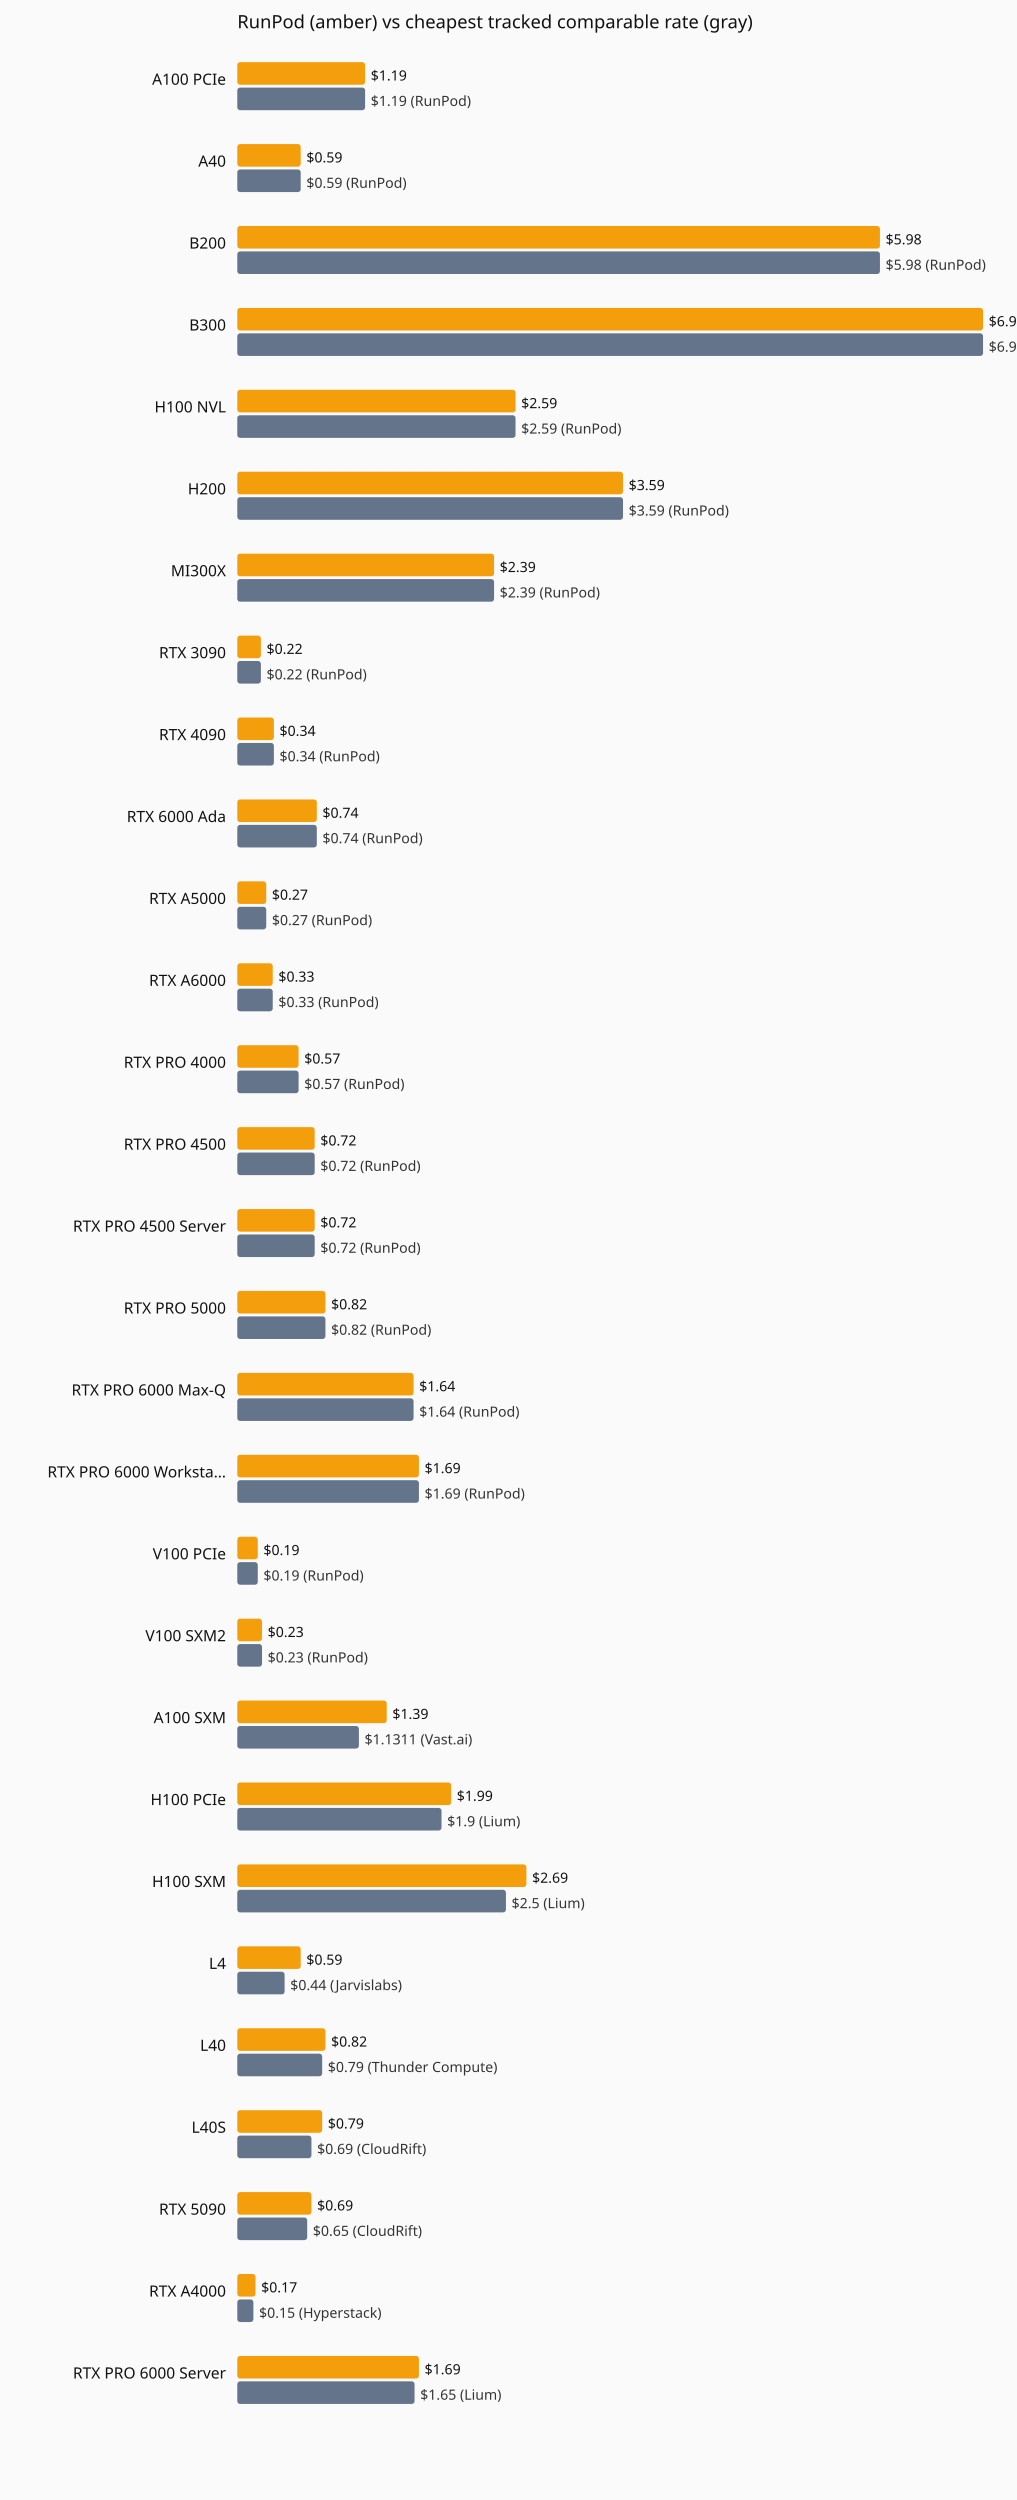
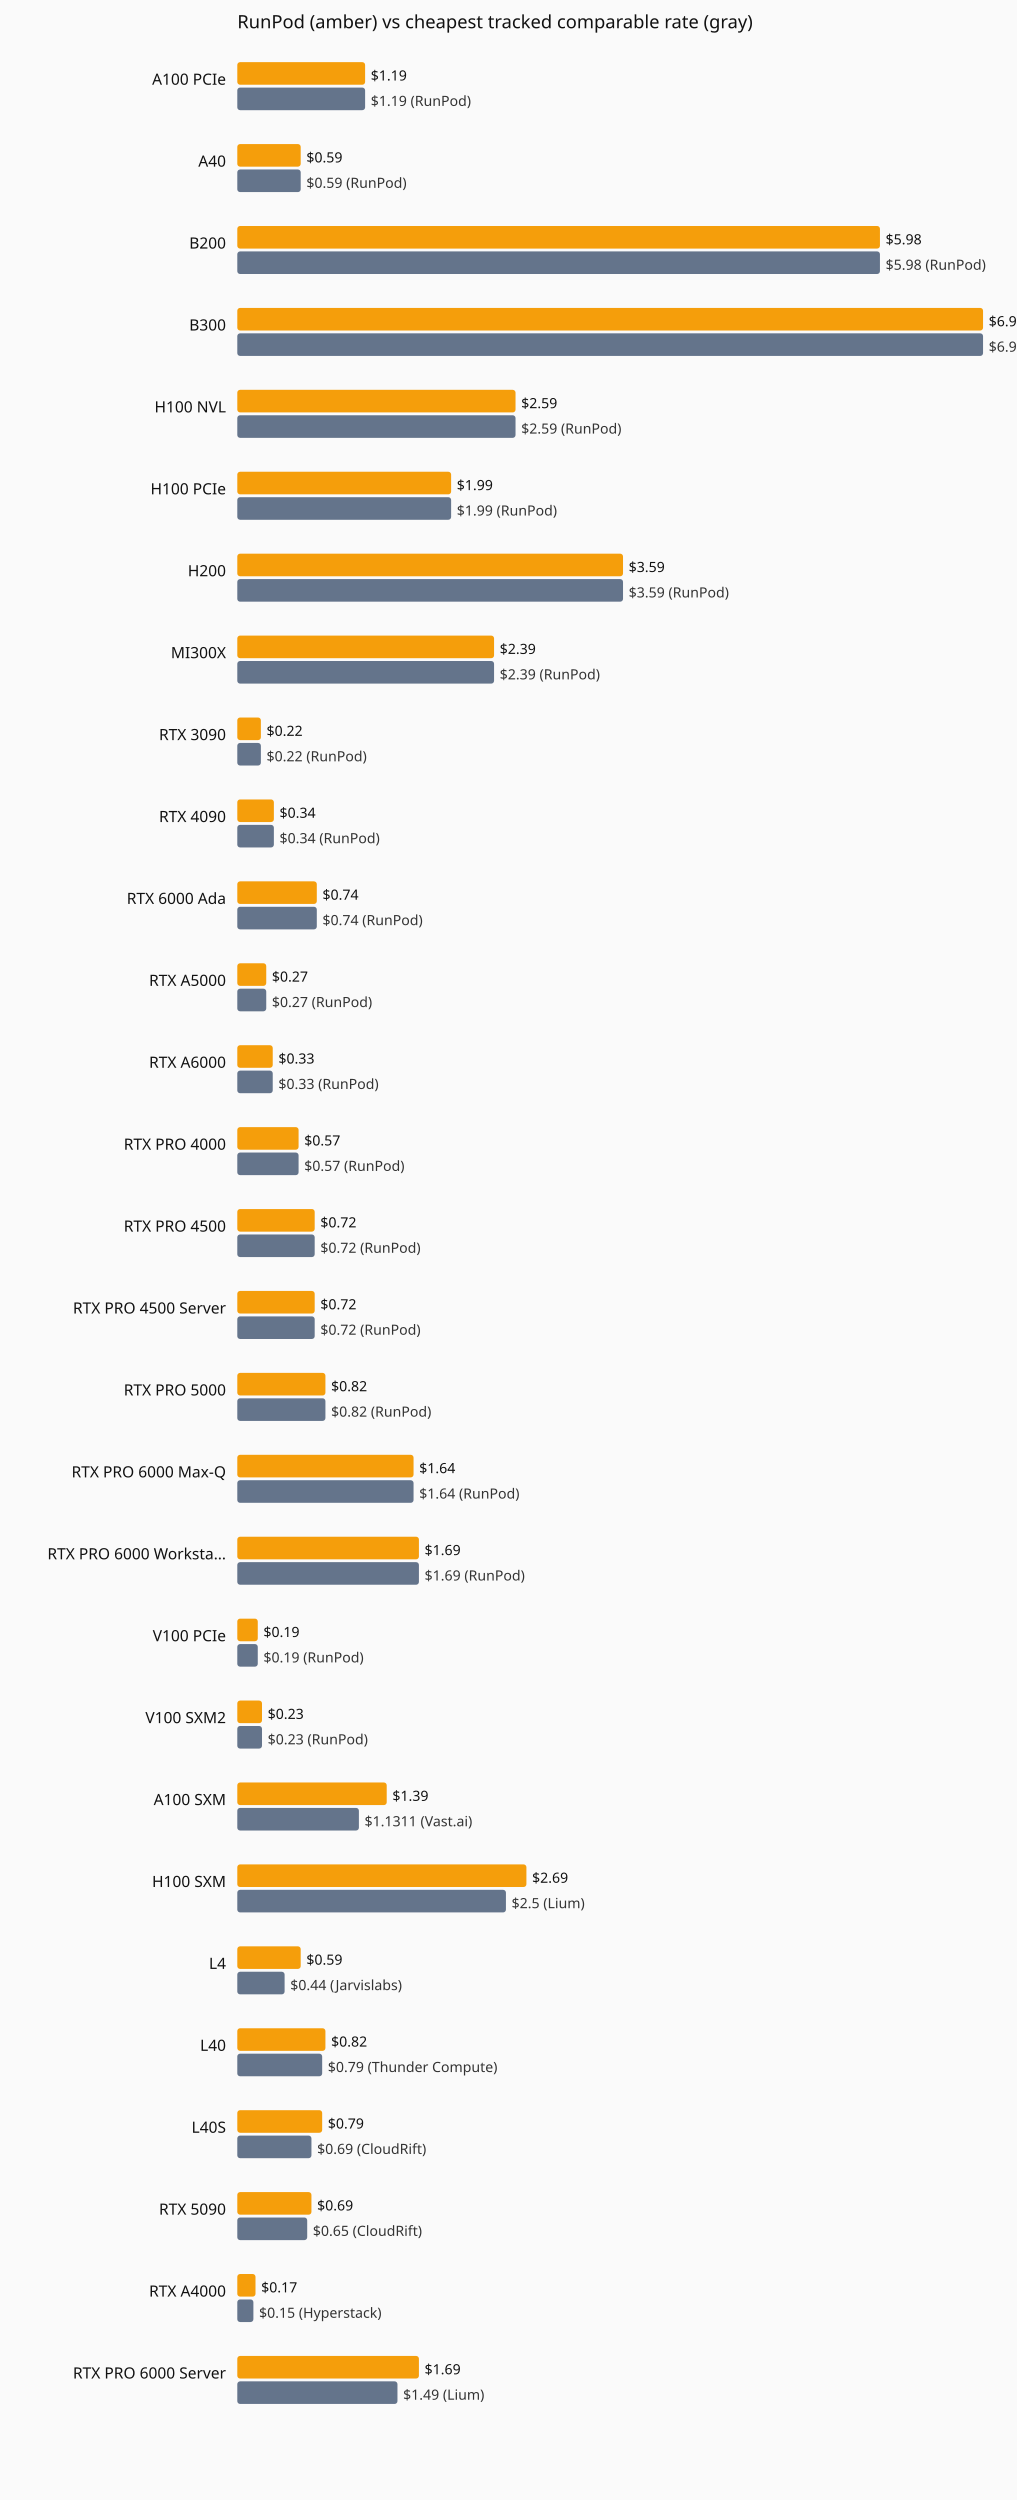
<svg xmlns="http://www.w3.org/2000/svg" viewBox="0 0 720 1770" role="img" aria-label="Current hourly rate versus the cheapest tracked vendor, by GPU model.">
  <rect width="720" height="1770" fill="#fafafa" />
  <text x="168" y="20" font-family="system-ui,sans-serif" font-size="13" fill="#111">RunPod (amber) vs cheapest tracked comparable rate (gray)</text>
  <text x="160" y="60" text-anchor="end" font-family="system-ui,sans-serif" font-size="11" fill="#111">A100 PCIe</text>
  <rect x="168" y="44" width="90.5" height="16" fill="#f59e0b" rx="2" />
  <text x="262.5" y="57" font-family="system-ui,sans-serif" font-size="10" fill="#111">$1.19</text>
  <rect x="168" y="62" width="90.5" height="16" fill="#64748b" rx="2" />
  <text x="262.5" y="75" font-family="system-ui,sans-serif" font-size="10" fill="#333">$1.19 (RunPod)</text>
  <text x="160" y="118" text-anchor="end" font-family="system-ui,sans-serif" font-size="11" fill="#111">A40</text>
  <rect x="168" y="102" width="44.9" height="16" fill="#f59e0b" rx="2" />
  <text x="216.9" y="115" font-family="system-ui,sans-serif" font-size="10" fill="#111">$0.59</text>
  <rect x="168" y="120" width="44.9" height="16" fill="#64748b" rx="2" />
  <text x="216.9" y="133" font-family="system-ui,sans-serif" font-size="10" fill="#333">$0.59 (RunPod)</text>
  <text x="160" y="176" text-anchor="end" font-family="system-ui,sans-serif" font-size="11" fill="#111">B200</text>
  <rect x="168" y="160" width="455.0" height="16" fill="#f59e0b" rx="2" />
  <text x="627.0" y="173" font-family="system-ui,sans-serif" font-size="10" fill="#111">$5.98</text>
  <rect x="168" y="178" width="455.0" height="16" fill="#64748b" rx="2" />
  <text x="627.0" y="191" font-family="system-ui,sans-serif" font-size="10" fill="#333">$5.98 (RunPod)</text>
  <text x="160" y="234" text-anchor="end" font-family="system-ui,sans-serif" font-size="11" fill="#111">B300</text>
  <rect x="168" y="218" width="528.0" height="16" fill="#f59e0b" rx="2" />
  <text x="700.0" y="231" font-family="system-ui,sans-serif" font-size="10" fill="#111">$6.94</text>
  <rect x="168" y="236" width="528.0" height="16" fill="#64748b" rx="2" />
  <text x="700.0" y="249" font-family="system-ui,sans-serif" font-size="10" fill="#333">$6.94 (RunPod)</text>
  <text x="160" y="292" text-anchor="end" font-family="system-ui,sans-serif" font-size="11" fill="#111">H100 NVL</text>
  <rect x="168" y="276" width="197.0" height="16" fill="#f59e0b" rx="2" />
  <text x="369.0" y="289" font-family="system-ui,sans-serif" font-size="10" fill="#111">$2.59</text>
  <rect x="168" y="294" width="197.0" height="16" fill="#64748b" rx="2" />
  <text x="369.0" y="307" font-family="system-ui,sans-serif" font-size="10" fill="#333">$2.59 (RunPod)</text>
-   <text x="160" y="350" text-anchor="end" font-family="system-ui,sans-serif" font-size="11" fill="#111">H200</text>
-   <rect x="168" y="334" width="273.1" height="16" fill="#f59e0b" rx="2" />
-   <text x="445.1" y="347" font-family="system-ui,sans-serif" font-size="10" fill="#111">$3.59</text>
-   <rect x="168" y="352" width="273.1" height="16" fill="#64748b" rx="2" />
-   <text x="445.1" y="365" font-family="system-ui,sans-serif" font-size="10" fill="#333">$3.59 (RunPod)</text>
-   <text x="160" y="408" text-anchor="end" font-family="system-ui,sans-serif" font-size="11" fill="#111">MI300X</text>
-   <rect x="168" y="392" width="181.8" height="16" fill="#f59e0b" rx="2" />
-   <text x="353.8" y="405" font-family="system-ui,sans-serif" font-size="10" fill="#111">$2.39</text>
-   <rect x="168" y="410" width="181.8" height="16" fill="#64748b" rx="2" />
-   <text x="353.8" y="423" font-family="system-ui,sans-serif" font-size="10" fill="#333">$2.39 (RunPod)</text>
-   <text x="160" y="466" text-anchor="end" font-family="system-ui,sans-serif" font-size="11" fill="#111">RTX 3090</text>
-   <rect x="168" y="450" width="16.7" height="16" fill="#f59e0b" rx="2" />
-   <text x="188.7" y="463" font-family="system-ui,sans-serif" font-size="10" fill="#111">$0.22</text>
-   <rect x="168" y="468" width="16.7" height="16" fill="#64748b" rx="2" />
-   <text x="188.7" y="481" font-family="system-ui,sans-serif" font-size="10" fill="#333">$0.22 (RunPod)</text>
-   <text x="160" y="524" text-anchor="end" font-family="system-ui,sans-serif" font-size="11" fill="#111">RTX 4090</text>
-   <rect x="168" y="508" width="25.9" height="16" fill="#f59e0b" rx="2" />
-   <text x="197.9" y="521" font-family="system-ui,sans-serif" font-size="10" fill="#111">$0.34</text>
-   <rect x="168" y="526" width="25.9" height="16" fill="#64748b" rx="2" />
-   <text x="197.9" y="539" font-family="system-ui,sans-serif" font-size="10" fill="#333">$0.34 (RunPod)</text>
-   <text x="160" y="582" text-anchor="end" font-family="system-ui,sans-serif" font-size="11" fill="#111">RTX 6000 Ada</text>
-   <rect x="168" y="566" width="56.3" height="16" fill="#f59e0b" rx="2" />
-   <text x="228.3" y="579" font-family="system-ui,sans-serif" font-size="10" fill="#111">$0.74</text>
-   <rect x="168" y="584" width="56.3" height="16" fill="#64748b" rx="2" />
-   <text x="228.3" y="597" font-family="system-ui,sans-serif" font-size="10" fill="#333">$0.74 (RunPod)</text>
-   <text x="160" y="640" text-anchor="end" font-family="system-ui,sans-serif" font-size="11" fill="#111">RTX A5000</text>
-   <rect x="168" y="624" width="20.5" height="16" fill="#f59e0b" rx="2" />
-   <text x="192.5" y="637" font-family="system-ui,sans-serif" font-size="10" fill="#111">$0.27</text>
-   <rect x="168" y="642" width="20.5" height="16" fill="#64748b" rx="2" />
-   <text x="192.5" y="655" font-family="system-ui,sans-serif" font-size="10" fill="#333">$0.27 (RunPod)</text>
-   <text x="160" y="698" text-anchor="end" font-family="system-ui,sans-serif" font-size="11" fill="#111">RTX A6000</text>
-   <rect x="168" y="682" width="25.1" height="16" fill="#f59e0b" rx="2" />
-   <text x="197.1" y="695" font-family="system-ui,sans-serif" font-size="10" fill="#111">$0.33</text>
-   <rect x="168" y="700" width="25.1" height="16" fill="#64748b" rx="2" />
-   <text x="197.1" y="713" font-family="system-ui,sans-serif" font-size="10" fill="#333">$0.33 (RunPod)</text>
-   <text x="160" y="756" text-anchor="end" font-family="system-ui,sans-serif" font-size="11" fill="#111">RTX PRO 4000</text>
-   <rect x="168" y="740" width="43.4" height="16" fill="#f59e0b" rx="2" />
-   <text x="215.4" y="753" font-family="system-ui,sans-serif" font-size="10" fill="#111">$0.57</text>
-   <rect x="168" y="758" width="43.4" height="16" fill="#64748b" rx="2" />
-   <text x="215.4" y="771" font-family="system-ui,sans-serif" font-size="10" fill="#333">$0.57 (RunPod)</text>
-   <text x="160" y="814" text-anchor="end" font-family="system-ui,sans-serif" font-size="11" fill="#111">RTX PRO 4500</text>
-   <rect x="168" y="798" width="54.8" height="16" fill="#f59e0b" rx="2" />
-   <text x="226.8" y="811" font-family="system-ui,sans-serif" font-size="10" fill="#111">$0.72</text>
-   <rect x="168" y="816" width="54.8" height="16" fill="#64748b" rx="2" />
-   <text x="226.8" y="829" font-family="system-ui,sans-serif" font-size="10" fill="#333">$0.72 (RunPod)</text>
-   <text x="160" y="872" text-anchor="end" font-family="system-ui,sans-serif" font-size="11" fill="#111">RTX PRO 4500 Server</text>
+   <text x="160" y="350" text-anchor="end" font-family="system-ui,sans-serif" font-size="11" fill="#111">H100 PCIe</text>
+   <rect x="168" y="334" width="151.4" height="16" fill="#f59e0b" rx="2" />
+   <text x="323.4" y="347" font-family="system-ui,sans-serif" font-size="10" fill="#111">$1.99</text>
+   <rect x="168" y="352" width="151.4" height="16" fill="#64748b" rx="2" />
+   <text x="323.4" y="365" font-family="system-ui,sans-serif" font-size="10" fill="#333">$1.99 (RunPod)</text>
+   <text x="160" y="408" text-anchor="end" font-family="system-ui,sans-serif" font-size="11" fill="#111">H200</text>
+   <rect x="168" y="392" width="273.1" height="16" fill="#f59e0b" rx="2" />
+   <text x="445.1" y="405" font-family="system-ui,sans-serif" font-size="10" fill="#111">$3.59</text>
+   <rect x="168" y="410" width="273.1" height="16" fill="#64748b" rx="2" />
+   <text x="445.1" y="423" font-family="system-ui,sans-serif" font-size="10" fill="#333">$3.59 (RunPod)</text>
+   <text x="160" y="466" text-anchor="end" font-family="system-ui,sans-serif" font-size="11" fill="#111">MI300X</text>
+   <rect x="168" y="450" width="181.8" height="16" fill="#f59e0b" rx="2" />
+   <text x="353.8" y="463" font-family="system-ui,sans-serif" font-size="10" fill="#111">$2.39</text>
+   <rect x="168" y="468" width="181.8" height="16" fill="#64748b" rx="2" />
+   <text x="353.8" y="481" font-family="system-ui,sans-serif" font-size="10" fill="#333">$2.39 (RunPod)</text>
+   <text x="160" y="524" text-anchor="end" font-family="system-ui,sans-serif" font-size="11" fill="#111">RTX 3090</text>
+   <rect x="168" y="508" width="16.7" height="16" fill="#f59e0b" rx="2" />
+   <text x="188.7" y="521" font-family="system-ui,sans-serif" font-size="10" fill="#111">$0.22</text>
+   <rect x="168" y="526" width="16.7" height="16" fill="#64748b" rx="2" />
+   <text x="188.7" y="539" font-family="system-ui,sans-serif" font-size="10" fill="#333">$0.22 (RunPod)</text>
+   <text x="160" y="582" text-anchor="end" font-family="system-ui,sans-serif" font-size="11" fill="#111">RTX 4090</text>
+   <rect x="168" y="566" width="25.9" height="16" fill="#f59e0b" rx="2" />
+   <text x="197.9" y="579" font-family="system-ui,sans-serif" font-size="10" fill="#111">$0.34</text>
+   <rect x="168" y="584" width="25.9" height="16" fill="#64748b" rx="2" />
+   <text x="197.9" y="597" font-family="system-ui,sans-serif" font-size="10" fill="#333">$0.34 (RunPod)</text>
+   <text x="160" y="640" text-anchor="end" font-family="system-ui,sans-serif" font-size="11" fill="#111">RTX 6000 Ada</text>
+   <rect x="168" y="624" width="56.3" height="16" fill="#f59e0b" rx="2" />
+   <text x="228.3" y="637" font-family="system-ui,sans-serif" font-size="10" fill="#111">$0.74</text>
+   <rect x="168" y="642" width="56.3" height="16" fill="#64748b" rx="2" />
+   <text x="228.3" y="655" font-family="system-ui,sans-serif" font-size="10" fill="#333">$0.74 (RunPod)</text>
+   <text x="160" y="698" text-anchor="end" font-family="system-ui,sans-serif" font-size="11" fill="#111">RTX A5000</text>
+   <rect x="168" y="682" width="20.5" height="16" fill="#f59e0b" rx="2" />
+   <text x="192.5" y="695" font-family="system-ui,sans-serif" font-size="10" fill="#111">$0.27</text>
+   <rect x="168" y="700" width="20.5" height="16" fill="#64748b" rx="2" />
+   <text x="192.5" y="713" font-family="system-ui,sans-serif" font-size="10" fill="#333">$0.27 (RunPod)</text>
+   <text x="160" y="756" text-anchor="end" font-family="system-ui,sans-serif" font-size="11" fill="#111">RTX A6000</text>
+   <rect x="168" y="740" width="25.1" height="16" fill="#f59e0b" rx="2" />
+   <text x="197.1" y="753" font-family="system-ui,sans-serif" font-size="10" fill="#111">$0.33</text>
+   <rect x="168" y="758" width="25.1" height="16" fill="#64748b" rx="2" />
+   <text x="197.1" y="771" font-family="system-ui,sans-serif" font-size="10" fill="#333">$0.33 (RunPod)</text>
+   <text x="160" y="814" text-anchor="end" font-family="system-ui,sans-serif" font-size="11" fill="#111">RTX PRO 4000</text>
+   <rect x="168" y="798" width="43.4" height="16" fill="#f59e0b" rx="2" />
+   <text x="215.4" y="811" font-family="system-ui,sans-serif" font-size="10" fill="#111">$0.57</text>
+   <rect x="168" y="816" width="43.4" height="16" fill="#64748b" rx="2" />
+   <text x="215.4" y="829" font-family="system-ui,sans-serif" font-size="10" fill="#333">$0.57 (RunPod)</text>
+   <text x="160" y="872" text-anchor="end" font-family="system-ui,sans-serif" font-size="11" fill="#111">RTX PRO 4500</text>
  <rect x="168" y="856" width="54.8" height="16" fill="#f59e0b" rx="2" />
  <text x="226.8" y="869" font-family="system-ui,sans-serif" font-size="10" fill="#111">$0.72</text>
  <rect x="168" y="874" width="54.8" height="16" fill="#64748b" rx="2" />
  <text x="226.8" y="887" font-family="system-ui,sans-serif" font-size="10" fill="#333">$0.72 (RunPod)</text>
-   <text x="160" y="930" text-anchor="end" font-family="system-ui,sans-serif" font-size="11" fill="#111">RTX PRO 5000</text>
-   <rect x="168" y="914" width="62.4" height="16" fill="#f59e0b" rx="2" />
-   <text x="234.4" y="927" font-family="system-ui,sans-serif" font-size="10" fill="#111">$0.82</text>
-   <rect x="168" y="932" width="62.4" height="16" fill="#64748b" rx="2" />
-   <text x="234.4" y="945" font-family="system-ui,sans-serif" font-size="10" fill="#333">$0.82 (RunPod)</text>
-   <text x="160" y="988" text-anchor="end" font-family="system-ui,sans-serif" font-size="11" fill="#111">RTX PRO 6000 Max-Q</text>
-   <rect x="168" y="972" width="124.8" height="16" fill="#f59e0b" rx="2" />
-   <text x="296.8" y="985" font-family="system-ui,sans-serif" font-size="10" fill="#111">$1.64</text>
-   <rect x="168" y="990" width="124.8" height="16" fill="#64748b" rx="2" />
-   <text x="296.8" y="1003" font-family="system-ui,sans-serif" font-size="10" fill="#333">$1.64 (RunPod)</text>
-   <text x="160" y="1046" text-anchor="end" font-family="system-ui,sans-serif" font-size="11" fill="#111">RTX PRO 6000 Worksta…</text>
-   <rect x="168" y="1030" width="128.6" height="16" fill="#f59e0b" rx="2" />
-   <text x="300.6" y="1043" font-family="system-ui,sans-serif" font-size="10" fill="#111">$1.69</text>
-   <rect x="168" y="1048" width="128.6" height="16" fill="#64748b" rx="2" />
-   <text x="300.6" y="1061" font-family="system-ui,sans-serif" font-size="10" fill="#333">$1.69 (RunPod)</text>
-   <text x="160" y="1104" text-anchor="end" font-family="system-ui,sans-serif" font-size="11" fill="#111">V100 PCIe</text>
-   <rect x="168" y="1088" width="14.5" height="16" fill="#f59e0b" rx="2" />
-   <text x="186.5" y="1101" font-family="system-ui,sans-serif" font-size="10" fill="#111">$0.19</text>
-   <rect x="168" y="1106" width="14.5" height="16" fill="#64748b" rx="2" />
-   <text x="186.5" y="1119" font-family="system-ui,sans-serif" font-size="10" fill="#333">$0.19 (RunPod)</text>
-   <text x="160" y="1162" text-anchor="end" font-family="system-ui,sans-serif" font-size="11" fill="#111">V100 SXM2</text>
-   <rect x="168" y="1146" width="17.5" height="16" fill="#f59e0b" rx="2" />
-   <text x="189.5" y="1159" font-family="system-ui,sans-serif" font-size="10" fill="#111">$0.23</text>
-   <rect x="168" y="1164" width="17.5" height="16" fill="#64748b" rx="2" />
-   <text x="189.5" y="1177" font-family="system-ui,sans-serif" font-size="10" fill="#333">$0.23 (RunPod)</text>
-   <text x="160" y="1220" text-anchor="end" font-family="system-ui,sans-serif" font-size="11" fill="#111">A100 SXM</text>
-   <rect x="168" y="1204" width="105.8" height="16" fill="#f59e0b" rx="2" />
-   <text x="277.8" y="1217" font-family="system-ui,sans-serif" font-size="10" fill="#111">$1.39</text>
-   <rect x="168" y="1222" width="86.1" height="16" fill="#64748b" rx="2" />
-   <text x="258.1" y="1235" font-family="system-ui,sans-serif" font-size="10" fill="#333">$1.1311 (Vast.ai)</text>
-   <text x="160" y="1278" text-anchor="end" font-family="system-ui,sans-serif" font-size="11" fill="#111">H100 PCIe</text>
-   <rect x="168" y="1262" width="151.4" height="16" fill="#f59e0b" rx="2" />
-   <text x="323.4" y="1275" font-family="system-ui,sans-serif" font-size="10" fill="#111">$1.99</text>
-   <rect x="168" y="1280" width="144.6" height="16" fill="#64748b" rx="2" />
-   <text x="316.6" y="1293" font-family="system-ui,sans-serif" font-size="10" fill="#333">$1.9 (Lium)</text>
+   <text x="160" y="930" text-anchor="end" font-family="system-ui,sans-serif" font-size="11" fill="#111">RTX PRO 4500 Server</text>
+   <rect x="168" y="914" width="54.8" height="16" fill="#f59e0b" rx="2" />
+   <text x="226.8" y="927" font-family="system-ui,sans-serif" font-size="10" fill="#111">$0.72</text>
+   <rect x="168" y="932" width="54.8" height="16" fill="#64748b" rx="2" />
+   <text x="226.8" y="945" font-family="system-ui,sans-serif" font-size="10" fill="#333">$0.72 (RunPod)</text>
+   <text x="160" y="988" text-anchor="end" font-family="system-ui,sans-serif" font-size="11" fill="#111">RTX PRO 5000</text>
+   <rect x="168" y="972" width="62.4" height="16" fill="#f59e0b" rx="2" />
+   <text x="234.4" y="985" font-family="system-ui,sans-serif" font-size="10" fill="#111">$0.82</text>
+   <rect x="168" y="990" width="62.4" height="16" fill="#64748b" rx="2" />
+   <text x="234.4" y="1003" font-family="system-ui,sans-serif" font-size="10" fill="#333">$0.82 (RunPod)</text>
+   <text x="160" y="1046" text-anchor="end" font-family="system-ui,sans-serif" font-size="11" fill="#111">RTX PRO 6000 Max-Q</text>
+   <rect x="168" y="1030" width="124.8" height="16" fill="#f59e0b" rx="2" />
+   <text x="296.8" y="1043" font-family="system-ui,sans-serif" font-size="10" fill="#111">$1.64</text>
+   <rect x="168" y="1048" width="124.8" height="16" fill="#64748b" rx="2" />
+   <text x="296.8" y="1061" font-family="system-ui,sans-serif" font-size="10" fill="#333">$1.64 (RunPod)</text>
+   <text x="160" y="1104" text-anchor="end" font-family="system-ui,sans-serif" font-size="11" fill="#111">RTX PRO 6000 Worksta…</text>
+   <rect x="168" y="1088" width="128.6" height="16" fill="#f59e0b" rx="2" />
+   <text x="300.6" y="1101" font-family="system-ui,sans-serif" font-size="10" fill="#111">$1.69</text>
+   <rect x="168" y="1106" width="128.6" height="16" fill="#64748b" rx="2" />
+   <text x="300.6" y="1119" font-family="system-ui,sans-serif" font-size="10" fill="#333">$1.69 (RunPod)</text>
+   <text x="160" y="1162" text-anchor="end" font-family="system-ui,sans-serif" font-size="11" fill="#111">V100 PCIe</text>
+   <rect x="168" y="1146" width="14.5" height="16" fill="#f59e0b" rx="2" />
+   <text x="186.5" y="1159" font-family="system-ui,sans-serif" font-size="10" fill="#111">$0.19</text>
+   <rect x="168" y="1164" width="14.5" height="16" fill="#64748b" rx="2" />
+   <text x="186.5" y="1177" font-family="system-ui,sans-serif" font-size="10" fill="#333">$0.19 (RunPod)</text>
+   <text x="160" y="1220" text-anchor="end" font-family="system-ui,sans-serif" font-size="11" fill="#111">V100 SXM2</text>
+   <rect x="168" y="1204" width="17.5" height="16" fill="#f59e0b" rx="2" />
+   <text x="189.5" y="1217" font-family="system-ui,sans-serif" font-size="10" fill="#111">$0.23</text>
+   <rect x="168" y="1222" width="17.5" height="16" fill="#64748b" rx="2" />
+   <text x="189.5" y="1235" font-family="system-ui,sans-serif" font-size="10" fill="#333">$0.23 (RunPod)</text>
+   <text x="160" y="1278" text-anchor="end" font-family="system-ui,sans-serif" font-size="11" fill="#111">A100 SXM</text>
+   <rect x="168" y="1262" width="105.8" height="16" fill="#f59e0b" rx="2" />
+   <text x="277.8" y="1275" font-family="system-ui,sans-serif" font-size="10" fill="#111">$1.39</text>
+   <rect x="168" y="1280" width="86.1" height="16" fill="#64748b" rx="2" />
+   <text x="258.1" y="1293" font-family="system-ui,sans-serif" font-size="10" fill="#333">$1.1311 (Vast.ai)</text>
  <text x="160" y="1336" text-anchor="end" font-family="system-ui,sans-serif" font-size="11" fill="#111">H100 SXM</text>
  <rect x="168" y="1320" width="204.7" height="16" fill="#f59e0b" rx="2" />
  <text x="376.7" y="1333" font-family="system-ui,sans-serif" font-size="10" fill="#111">$2.69</text>
  <rect x="168" y="1338" width="190.2" height="16" fill="#64748b" rx="2" />
  <text x="362.2" y="1351" font-family="system-ui,sans-serif" font-size="10" fill="#333">$2.5 (Lium)</text>
  <text x="160" y="1394" text-anchor="end" font-family="system-ui,sans-serif" font-size="11" fill="#111">L4</text>
  <rect x="168" y="1378" width="44.9" height="16" fill="#f59e0b" rx="2" />
  <text x="216.9" y="1391" font-family="system-ui,sans-serif" font-size="10" fill="#111">$0.59</text>
  <rect x="168" y="1396" width="33.5" height="16" fill="#64748b" rx="2" />
  <text x="205.5" y="1409" font-family="system-ui,sans-serif" font-size="10" fill="#333">$0.44 (Jarvislabs)</text>
  <text x="160" y="1452" text-anchor="end" font-family="system-ui,sans-serif" font-size="11" fill="#111">L40</text>
  <rect x="168" y="1436" width="62.4" height="16" fill="#f59e0b" rx="2" />
  <text x="234.4" y="1449" font-family="system-ui,sans-serif" font-size="10" fill="#111">$0.82</text>
  <rect x="168" y="1454" width="60.1" height="16" fill="#64748b" rx="2" />
  <text x="232.1" y="1467" font-family="system-ui,sans-serif" font-size="10" fill="#333">$0.79 (Thunder Compute)</text>
  <text x="160" y="1510" text-anchor="end" font-family="system-ui,sans-serif" font-size="11" fill="#111">L40S</text>
  <rect x="168" y="1494" width="60.1" height="16" fill="#f59e0b" rx="2" />
  <text x="232.1" y="1507" font-family="system-ui,sans-serif" font-size="10" fill="#111">$0.79</text>
  <rect x="168" y="1512" width="52.5" height="16" fill="#64748b" rx="2" />
  <text x="224.5" y="1525" font-family="system-ui,sans-serif" font-size="10" fill="#333">$0.69 (CloudRift)</text>
  <text x="160" y="1568" text-anchor="end" font-family="system-ui,sans-serif" font-size="11" fill="#111">RTX 5090</text>
  <rect x="168" y="1552" width="52.5" height="16" fill="#f59e0b" rx="2" />
  <text x="224.5" y="1565" font-family="system-ui,sans-serif" font-size="10" fill="#111">$0.69</text>
  <rect x="168" y="1570" width="49.5" height="16" fill="#64748b" rx="2" />
  <text x="221.5" y="1583" font-family="system-ui,sans-serif" font-size="10" fill="#333">$0.65 (CloudRift)</text>
  <text x="160" y="1626" text-anchor="end" font-family="system-ui,sans-serif" font-size="11" fill="#111">RTX A4000</text>
  <rect x="168" y="1610" width="12.9" height="16" fill="#f59e0b" rx="2" />
  <text x="184.9" y="1623" font-family="system-ui,sans-serif" font-size="10" fill="#111">$0.17</text>
  <rect x="168" y="1628" width="11.4" height="16" fill="#64748b" rx="2" />
  <text x="183.4" y="1641" font-family="system-ui,sans-serif" font-size="10" fill="#333">$0.15 (Hyperstack)</text>
  <text x="160" y="1684" text-anchor="end" font-family="system-ui,sans-serif" font-size="11" fill="#111">RTX PRO 6000 Server</text>
  <rect x="168" y="1668" width="128.6" height="16" fill="#f59e0b" rx="2" />
  <text x="300.6" y="1681" font-family="system-ui,sans-serif" font-size="10" fill="#111">$1.69</text>
-   <rect x="168" y="1686" width="125.5" height="16" fill="#64748b" rx="2" />
-   <text x="297.5" y="1699" font-family="system-ui,sans-serif" font-size="10" fill="#333">$1.65 (Lium)</text>
+   <rect x="168" y="1686" width="113.4" height="16" fill="#64748b" rx="2" />
+   <text x="285.4" y="1699" font-family="system-ui,sans-serif" font-size="10" fill="#333">$1.49 (Lium)</text>
</svg>
